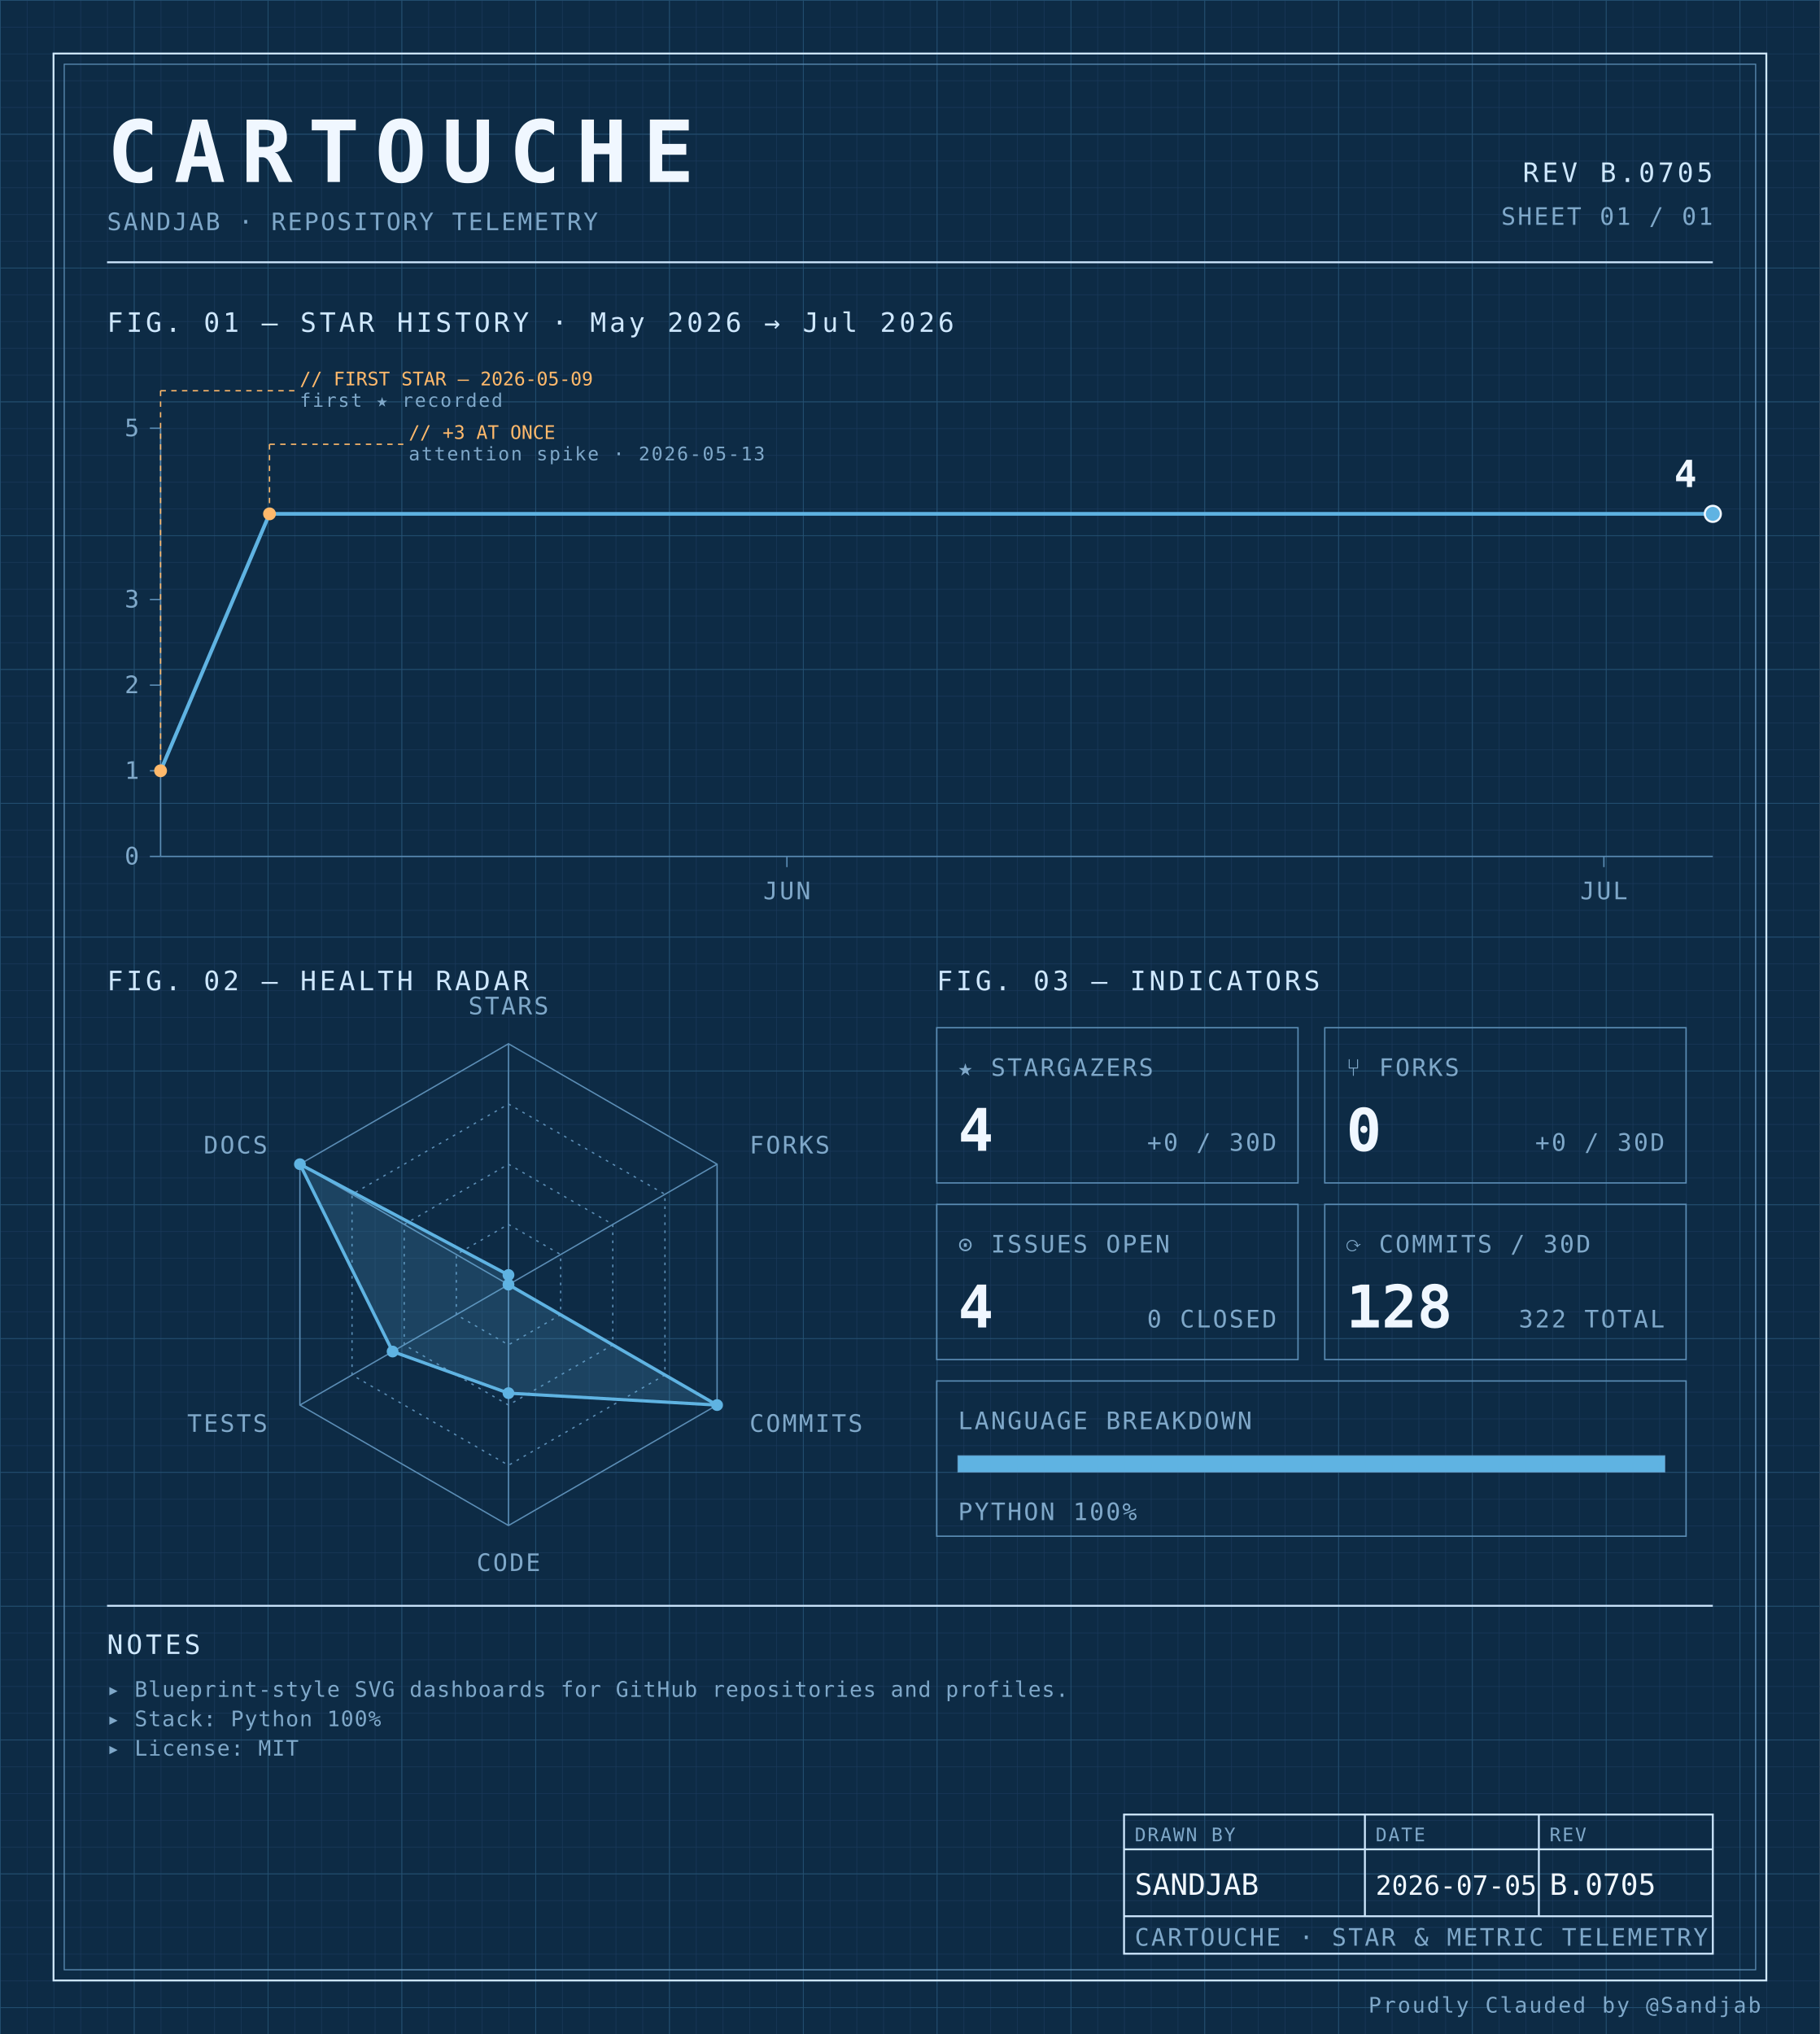
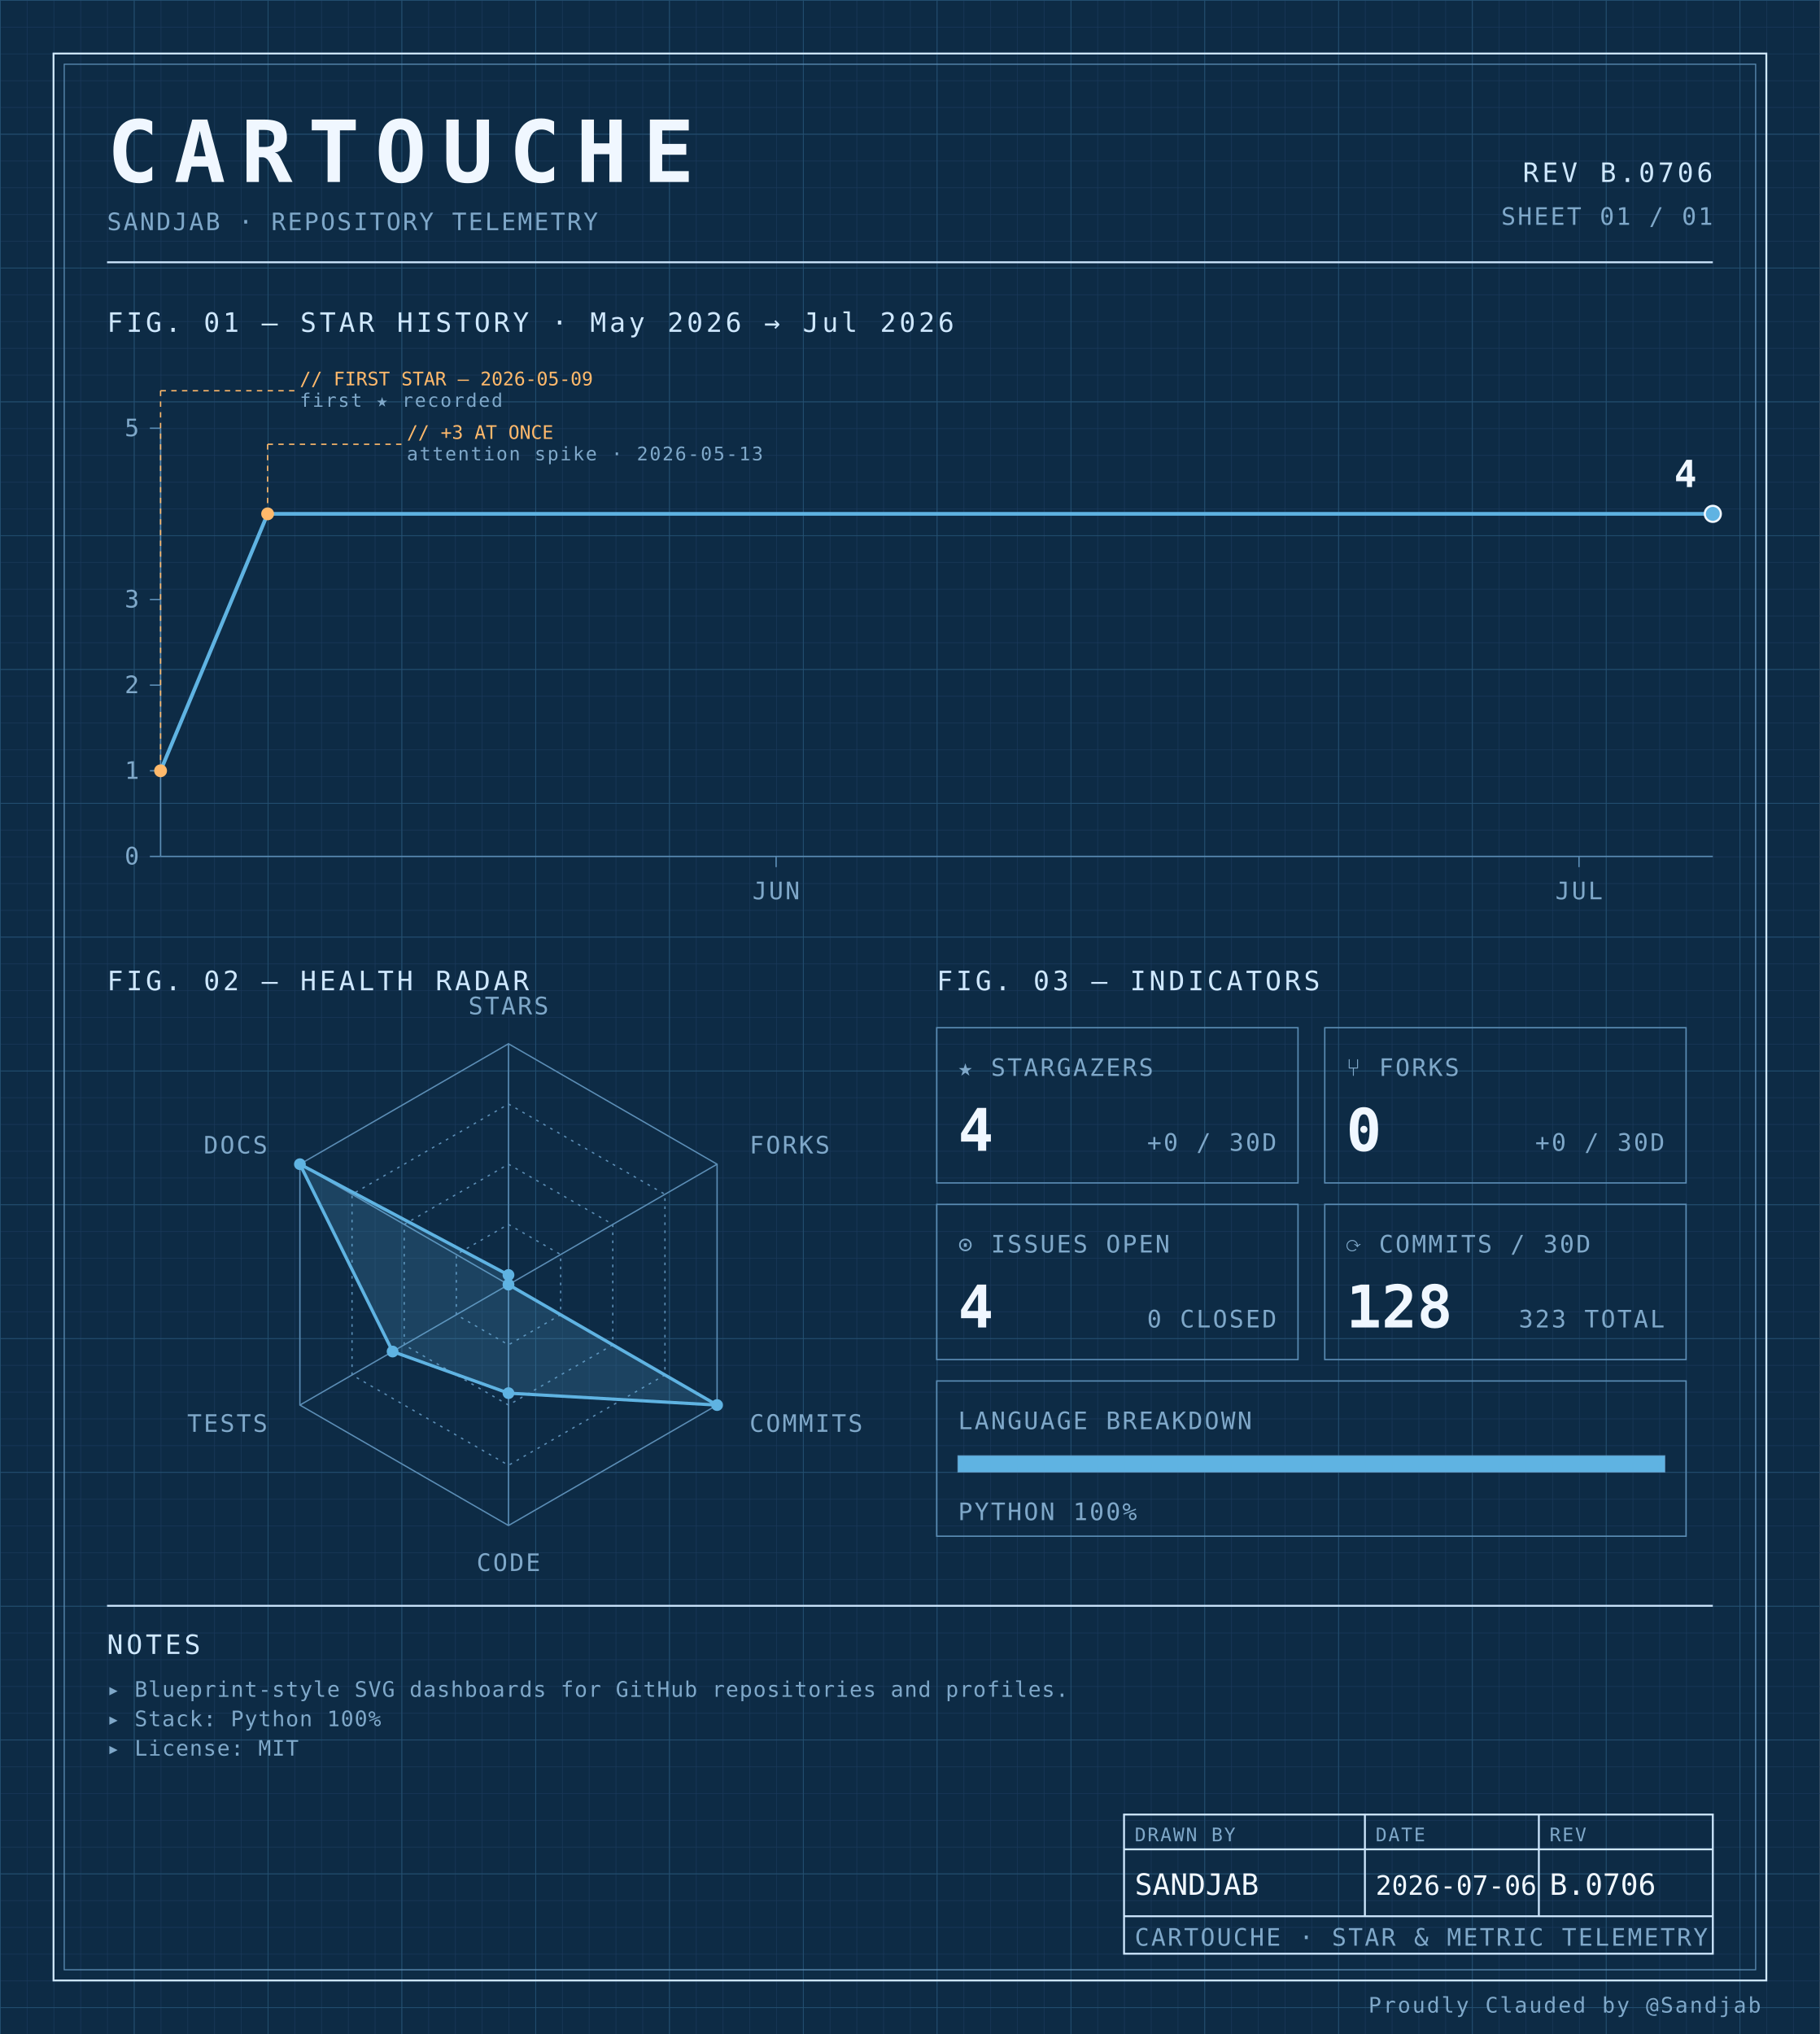
<svg xmlns="http://www.w3.org/2000/svg" width="100%" viewBox="0 0 680 760" role="img">
  <defs>
    <pattern id="grid-fine" width="10" height="10" patternUnits="userSpaceOnUse">
      <path d="M10 0H0V10" fill="none" stroke="#1a3a5c" stroke-width="0.4" />
    </pattern>
    <pattern id="grid-major" width="50" height="50" patternUnits="userSpaceOnUse">
      <path d="M50 0H0V50" fill="none" stroke="#245273" stroke-width="0.5" />
    </pattern>
  </defs>
  <rect x="0" y="0" width="680" height="760" fill="#0d2b45" />
  <rect x="0" y="0" width="680" height="760" fill="url(#grid-fine)" />
  <rect x="0" y="0" width="680" height="760" fill="url(#grid-major)" />
  <rect x="20" y="20" width="640" height="720" fill="none" stroke="#cfe8ff" stroke-width="0.7" />
  <rect x="24" y="24" width="632" height="712" fill="none" stroke="#5b8db5" stroke-width="0.4" />
  <text x="40" y="68" font-family="ui-monospace, 'SF Mono', 'JetBrains Mono', 'Cascadia Code', Consolas, monospace" font-size="32" font-weight="700" fill="#f0f7ff" text-anchor="start" letter-spacing="0.18em">CARTOUCHE</text>
  <text x="40" y="86" font-family="ui-monospace, 'SF Mono', 'JetBrains Mono', 'Cascadia Code', Consolas, monospace" font-size="9" font-weight="400" fill="#7fa8c9" text-anchor="start" letter-spacing="0.08em">SANDJAB · REPOSITORY TELEMETRY</text>
-   <text x="640" y="68" font-family="ui-monospace, 'SF Mono', 'JetBrains Mono', 'Cascadia Code', Consolas, monospace" font-size="10" font-weight="400" fill="#cfe8ff" text-anchor="end" letter-spacing="0.12em">REV B.0705</text>
+   <text x="640" y="68" font-family="ui-monospace, 'SF Mono', 'JetBrains Mono', 'Cascadia Code', Consolas, monospace" font-size="10" font-weight="400" fill="#cfe8ff" text-anchor="end" letter-spacing="0.12em">REV B.0706</text>
  <text x="640" y="84" font-family="ui-monospace, 'SF Mono', 'JetBrains Mono', 'Cascadia Code', Consolas, monospace" font-size="9" font-weight="400" fill="#7fa8c9" text-anchor="end" letter-spacing="0.08em">SHEET 01 / 01</text>
  <line x1="40" y1="98" x2="640" y2="98" stroke="#cfe8ff" stroke-width="0.7" />
  <text x="40" y="124" font-family="ui-monospace, 'SF Mono', 'JetBrains Mono', 'Cascadia Code', Consolas, monospace" font-size="10" font-weight="400" fill="#cfe8ff" text-anchor="start" letter-spacing="0.12em">FIG. 01 — STAR HISTORY · May 2026 → Jul 2026</text>
  <line x1="60" y1="160" x2="60" y2="320" stroke="#5b8db5" stroke-width="0.5" />
  <line x1="60" y1="320" x2="640" y2="320" stroke="#5b8db5" stroke-width="0.5" />
  <line x1="56" y1="320.0" x2="60" y2="320.0" stroke="#5b8db5" stroke-width="0.5" />
  <text x="52" y="323.0" font-family="ui-monospace, 'SF Mono', 'JetBrains Mono', 'Cascadia Code', Consolas, monospace" font-size="9" font-weight="400" fill="#7fa8c9" text-anchor="end" letter-spacing="0.08em">0</text>
  <line x1="56" y1="288.0" x2="60" y2="288.0" stroke="#5b8db5" stroke-width="0.5" />
  <text x="52" y="291.0" font-family="ui-monospace, 'SF Mono', 'JetBrains Mono', 'Cascadia Code', Consolas, monospace" font-size="9" font-weight="400" fill="#7fa8c9" text-anchor="end" letter-spacing="0.08em">1</text>
  <line x1="56" y1="256.0" x2="60" y2="256.0" stroke="#5b8db5" stroke-width="0.5" />
  <text x="52" y="259.0" font-family="ui-monospace, 'SF Mono', 'JetBrains Mono', 'Cascadia Code', Consolas, monospace" font-size="9" font-weight="400" fill="#7fa8c9" text-anchor="end" letter-spacing="0.08em">2</text>
  <line x1="56" y1="224.0" x2="60" y2="224.0" stroke="#5b8db5" stroke-width="0.5" />
  <text x="52" y="227.0" font-family="ui-monospace, 'SF Mono', 'JetBrains Mono', 'Cascadia Code', Consolas, monospace" font-size="9" font-weight="400" fill="#7fa8c9" text-anchor="end" letter-spacing="0.08em">3</text>
  <line x1="56" y1="160.0" x2="60" y2="160.0" stroke="#5b8db5" stroke-width="0.5" />
  <text x="52" y="163.0" font-family="ui-monospace, 'SF Mono', 'JetBrains Mono', 'Cascadia Code', Consolas, monospace" font-size="9" font-weight="400" fill="#7fa8c9" text-anchor="end" letter-spacing="0.08em">5</text>
-   <line x1="294.035" y1="320" x2="294.035" y2="324" stroke="#5b8db5" stroke-width="0.5" />
-   <text x="294.035" y="336" font-family="ui-monospace, 'SF Mono', 'JetBrains Mono', 'Cascadia Code', Consolas, monospace" font-size="9" font-weight="400" fill="#7fa8c9" text-anchor="middle" letter-spacing="0.08em">JUN</text>
-   <line x1="599.298" y1="320" x2="599.298" y2="324" stroke="#5b8db5" stroke-width="0.5" />
-   <text x="599.298" y="336" font-family="ui-monospace, 'SF Mono', 'JetBrains Mono', 'Cascadia Code', Consolas, monospace" font-size="9" font-weight="400" fill="#7fa8c9" text-anchor="middle" letter-spacing="0.08em">JUL</text>
-   <path d="M 60.00,288.00 L 100.70,192.00 141.40,192.00 182.11,192.00 222.81,192.00 263.51,192.00 304.21,192.00 344.91,192.00 385.61,192.00 426.32,192.00 467.02,192.00 507.72,192.00 548.42,192.00 589.12,192.00 629.82,192.00 640.00,192.00" fill="none" stroke="#5fb3e2" stroke-width="1.4" stroke-linejoin="round" stroke-linecap="round" />
+   <line x1="290.0" y1="320" x2="290.0" y2="324" stroke="#5b8db5" stroke-width="0.5" />
+   <text x="290.0" y="336" font-family="ui-monospace, 'SF Mono', 'JetBrains Mono', 'Cascadia Code', Consolas, monospace" font-size="9" font-weight="400" fill="#7fa8c9" text-anchor="middle" letter-spacing="0.08em">JUN</text>
+   <line x1="590.0" y1="320" x2="590.0" y2="324" stroke="#5b8db5" stroke-width="0.5" />
+   <text x="590.0" y="336" font-family="ui-monospace, 'SF Mono', 'JetBrains Mono', 'Cascadia Code', Consolas, monospace" font-size="9" font-weight="400" fill="#7fa8c9" text-anchor="middle" letter-spacing="0.08em">JUL</text>
+   <path d="M 60.00,288.00 L 100.00,192.00 140.00,192.00 180.00,192.00 220.00,192.00 260.00,192.00 300.00,192.00 340.00,192.00 380.00,192.00 420.00,192.00 460.00,192.00 500.00,192.00 540.00,192.00 580.00,192.00 620.00,192.00 640.00,192.00" fill="none" stroke="#5fb3e2" stroke-width="1.4" stroke-linejoin="round" stroke-linecap="round" />
  <circle cx="60.0" cy="288.0" r="2.4" fill="#ffb96b" />
  <line x1="60.0" y1="288.0" x2="60.0" y2="146" stroke="#ffb96b" stroke-width="0.5" stroke-dasharray="2,2" fill="none" />
  <line x1="60.0" y1="146" x2="110.0" y2="146" stroke="#ffb96b" stroke-width="0.5" stroke-dasharray="2,2" fill="none" />
  <text x="112.0" y="144" font-family="ui-monospace, 'SF Mono', 'JetBrains Mono', 'Cascadia Code', Consolas, monospace" font-size="7" font-weight="400" fill="#ffb96b" text-anchor="start" letter-spacing="normal">// FIRST STAR — 2026-05-09</text>
  <text x="112.0" y="152" font-family="ui-monospace, 'SF Mono', 'JetBrains Mono', 'Cascadia Code', Consolas, monospace" font-size="7" font-weight="400" fill="#7fa8c9" text-anchor="start" letter-spacing="0.08em">first ★ recorded</text>
-   <circle cx="100.702" cy="192.0" r="2.4" fill="#ffb96b" />
-   <line x1="100.702" y1="192.0" x2="100.702" y2="166" stroke="#ffb96b" stroke-width="0.5" stroke-dasharray="2,2" fill="none" />
-   <line x1="100.702" y1="166" x2="150.702" y2="166" stroke="#ffb96b" stroke-width="0.5" stroke-dasharray="2,2" fill="none" />
-   <text x="152.702" y="164" font-family="ui-monospace, 'SF Mono', 'JetBrains Mono', 'Cascadia Code', Consolas, monospace" font-size="7" font-weight="400" fill="#ffb96b" text-anchor="start" letter-spacing="normal">// +3 AT ONCE</text>
-   <text x="152.702" y="172" font-family="ui-monospace, 'SF Mono', 'JetBrains Mono', 'Cascadia Code', Consolas, monospace" font-size="7" font-weight="400" fill="#7fa8c9" text-anchor="start" letter-spacing="0.08em">attention spike · 2026-05-13</text>
+   <circle cx="100.0" cy="192.0" r="2.4" fill="#ffb96b" />
+   <line x1="100.0" y1="192.0" x2="100.0" y2="166" stroke="#ffb96b" stroke-width="0.5" stroke-dasharray="2,2" fill="none" />
+   <line x1="100.0" y1="166" x2="150.0" y2="166" stroke="#ffb96b" stroke-width="0.5" stroke-dasharray="2,2" fill="none" />
+   <text x="152.0" y="164" font-family="ui-monospace, 'SF Mono', 'JetBrains Mono', 'Cascadia Code', Consolas, monospace" font-size="7" font-weight="400" fill="#ffb96b" text-anchor="start" letter-spacing="normal">// +3 AT ONCE</text>
+   <text x="152.0" y="172" font-family="ui-monospace, 'SF Mono', 'JetBrains Mono', 'Cascadia Code', Consolas, monospace" font-size="7" font-weight="400" fill="#7fa8c9" text-anchor="start" letter-spacing="0.08em">attention spike · 2026-05-13</text>
  <circle cx="640.0" cy="192.0" r="3" fill="#5fb3e2" stroke="#f0f7ff" stroke-width="0.8" />
  <text x="634.0" y="182.0" font-family="ui-monospace, 'SF Mono', 'JetBrains Mono', 'Cascadia Code', Consolas, monospace" font-size="14" font-weight="700" fill="#f0f7ff" text-anchor="end" letter-spacing="normal">4</text>
  <text x="40" y="370" font-family="ui-monospace, 'SF Mono', 'JetBrains Mono', 'Cascadia Code', Consolas, monospace" font-size="10" font-weight="400" fill="#cfe8ff" text-anchor="start" letter-spacing="0.12em">FIG. 02 — HEALTH RADAR</text>
  <g transform="translate(190 480)">
    <polygon points="0.00,-90.00 77.94,-45.00 77.94,45.00 0.00,90.00 -77.94,45.00 -77.94,-45.00" fill="none" stroke="#5b8db5" stroke-width="0.5" />
    <polygon points="0.00,-67.50 58.46,-33.75 58.46,33.75 0.00,67.50 -58.46,33.75 -58.46,-33.75" fill="none" stroke="#5b8db5" stroke-width="0.5" stroke-dasharray="1,2" />
    <polygon points="0.00,-45.00 38.97,-22.50 38.97,22.50 0.00,45.00 -38.97,22.50 -38.97,-22.50" fill="none" stroke="#5b8db5" stroke-width="0.5" stroke-dasharray="1,2" />
    <polygon points="0.00,-22.50 19.49,-11.25 19.49,11.25 0.00,22.50 -19.49,11.25 -19.49,-11.25" fill="none" stroke="#5b8db5" stroke-width="0.5" stroke-dasharray="1,2" />
    <line x1="0" y1="0" x2="0.00" y2="-90.00" stroke="#5b8db5" stroke-width="0.5" />
    <line x1="0" y1="0" x2="77.94" y2="-45.00" stroke="#5b8db5" stroke-width="0.5" />
    <line x1="0" y1="0" x2="77.94" y2="45.00" stroke="#5b8db5" stroke-width="0.5" />
    <line x1="0" y1="0" x2="0.00" y2="90.00" stroke="#5b8db5" stroke-width="0.5" />
    <line x1="0" y1="0" x2="-77.94" y2="45.00" stroke="#5b8db5" stroke-width="0.5" />
    <line x1="0" y1="0" x2="-77.94" y2="-45.00" stroke="#5b8db5" stroke-width="0.5" />
    <polygon points="0.00,-3.60 0.00,0.00 77.94,45.00 0.00,40.55 -43.30,25.00 -77.94,-45.00" fill="#5fb3e2" fill-opacity="0.18" stroke="#5fb3e2" stroke-width="1.2" />
    <circle cx="0.00" cy="-3.60" r="2.2" fill="#5fb3e2" />
    <circle cx="0.00" cy="0.00" r="2.2" fill="#5fb3e2" />
    <circle cx="77.94" cy="45.00" r="2.2" fill="#5fb3e2" />
    <circle cx="0.00" cy="40.55" r="2.2" fill="#5fb3e2" />
    <circle cx="-43.30" cy="25.00" r="2.2" fill="#5fb3e2" />
    <circle cx="-77.94" cy="-45.00" r="2.2" fill="#5fb3e2" />
    <text x="6.3681633555662356e-15" y="-101" font-family="ui-monospace, 'SF Mono', 'JetBrains Mono', 'Cascadia Code', Consolas, monospace" font-size="9" font-weight="400" fill="#7fa8c9" text-anchor="middle" letter-spacing="0.08em">STARS</text>
    <text x="90.067" y="-49" font-family="ui-monospace, 'SF Mono', 'JetBrains Mono', 'Cascadia Code', Consolas, monospace" font-size="9" font-weight="400" fill="#7fa8c9" text-anchor="start" letter-spacing="0.08em">FORKS</text>
    <text x="90.067" y="55" font-family="ui-monospace, 'SF Mono', 'JetBrains Mono', 'Cascadia Code', Consolas, monospace" font-size="9" font-weight="400" fill="#7fa8c9" text-anchor="start" letter-spacing="0.08em">COMMITS</text>
    <text x="6.3681633555662356e-15" y="107" font-family="ui-monospace, 'SF Mono', 'JetBrains Mono', 'Cascadia Code', Consolas, monospace" font-size="9" font-weight="400" fill="#7fa8c9" text-anchor="middle" letter-spacing="0.08em">CODE</text>
    <text x="-90.067" y="55" font-family="ui-monospace, 'SF Mono', 'JetBrains Mono', 'Cascadia Code', Consolas, monospace" font-size="9" font-weight="400" fill="#7fa8c9" text-anchor="end" letter-spacing="0.08em">TESTS</text>
    <text x="-90.067" y="-49" font-family="ui-monospace, 'SF Mono', 'JetBrains Mono', 'Cascadia Code', Consolas, monospace" font-size="9" font-weight="400" fill="#7fa8c9" text-anchor="end" letter-spacing="0.08em">DOCS</text>
  </g>
  <text x="350" y="370" font-family="ui-monospace, 'SF Mono', 'JetBrains Mono', 'Cascadia Code', Consolas, monospace" font-size="10" font-weight="400" fill="#cfe8ff" text-anchor="start" letter-spacing="0.12em">FIG. 03 — INDICATORS</text>
  <rect x="350" y="384" width="135" height="58" fill="none" stroke="#5b8db5" stroke-width="0.5" />
  <text x="358" y="402" font-family="ui-monospace, 'SF Mono', 'JetBrains Mono', 'Cascadia Code', Consolas, monospace" font-size="9" font-weight="400" fill="#7fa8c9" text-anchor="start" letter-spacing="0.08em">★ STARGAZERS</text>
  <text x="358" y="430" font-family="ui-monospace, 'SF Mono', 'JetBrains Mono', 'Cascadia Code', Consolas, monospace" font-size="22" font-weight="700" fill="#f0f7ff" text-anchor="start" letter-spacing="normal">4</text>
  <text x="477" y="430" font-family="ui-monospace, 'SF Mono', 'JetBrains Mono', 'Cascadia Code', Consolas, monospace" font-size="9" font-weight="400" fill="#7fa8c9" text-anchor="end" letter-spacing="0.08em">+0 / 30D</text>
  <rect x="495" y="384" width="135" height="58" fill="none" stroke="#5b8db5" stroke-width="0.5" />
  <text x="503" y="402" font-family="ui-monospace, 'SF Mono', 'JetBrains Mono', 'Cascadia Code', Consolas, monospace" font-size="9" font-weight="400" fill="#7fa8c9" text-anchor="start" letter-spacing="0.08em">⑂ FORKS</text>
  <text x="503" y="430" font-family="ui-monospace, 'SF Mono', 'JetBrains Mono', 'Cascadia Code', Consolas, monospace" font-size="22" font-weight="700" fill="#f0f7ff" text-anchor="start" letter-spacing="normal">0</text>
  <text x="622" y="430" font-family="ui-monospace, 'SF Mono', 'JetBrains Mono', 'Cascadia Code', Consolas, monospace" font-size="9" font-weight="400" fill="#7fa8c9" text-anchor="end" letter-spacing="0.08em">+0 / 30D</text>
  <rect x="350" y="450" width="135" height="58" fill="none" stroke="#5b8db5" stroke-width="0.5" />
  <text x="358" y="468" font-family="ui-monospace, 'SF Mono', 'JetBrains Mono', 'Cascadia Code', Consolas, monospace" font-size="9" font-weight="400" fill="#7fa8c9" text-anchor="start" letter-spacing="0.08em">⊙ ISSUES OPEN</text>
  <text x="358" y="496" font-family="ui-monospace, 'SF Mono', 'JetBrains Mono', 'Cascadia Code', Consolas, monospace" font-size="22" font-weight="700" fill="#f0f7ff" text-anchor="start" letter-spacing="normal">4</text>
  <text x="477" y="496" font-family="ui-monospace, 'SF Mono', 'JetBrains Mono', 'Cascadia Code', Consolas, monospace" font-size="9" font-weight="400" fill="#7fa8c9" text-anchor="end" letter-spacing="0.08em">0 CLOSED</text>
  <rect x="495" y="450" width="135" height="58" fill="none" stroke="#5b8db5" stroke-width="0.5" />
  <text x="503" y="468" font-family="ui-monospace, 'SF Mono', 'JetBrains Mono', 'Cascadia Code', Consolas, monospace" font-size="9" font-weight="400" fill="#7fa8c9" text-anchor="start" letter-spacing="0.08em">⟳ COMMITS / 30D</text>
  <text x="503" y="496" font-family="ui-monospace, 'SF Mono', 'JetBrains Mono', 'Cascadia Code', Consolas, monospace" font-size="22" font-weight="700" fill="#f0f7ff" text-anchor="start" letter-spacing="normal">128</text>
-   <text x="622" y="496" font-family="ui-monospace, 'SF Mono', 'JetBrains Mono', 'Cascadia Code', Consolas, monospace" font-size="9" font-weight="400" fill="#7fa8c9" text-anchor="end" letter-spacing="0.08em">322 TOTAL</text>
+   <text x="622" y="496" font-family="ui-monospace, 'SF Mono', 'JetBrains Mono', 'Cascadia Code', Consolas, monospace" font-size="9" font-weight="400" fill="#7fa8c9" text-anchor="end" letter-spacing="0.08em">323 TOTAL</text>
  <rect x="350" y="516" width="280" height="58" fill="none" stroke="#5b8db5" stroke-width="0.5" />
  <text x="358" y="534" font-family="ui-monospace, 'SF Mono', 'JetBrains Mono', 'Cascadia Code', Consolas, monospace" font-size="9" font-weight="400" fill="#7fa8c9" text-anchor="start" letter-spacing="0.08em">LANGUAGE BREAKDOWN</text>
  <rect x="358" y="544" width="264" height="6" fill="none" stroke="#5b8db5" stroke-width="0.5" />
  <rect x="358" y="544" width="264.00" height="6" fill="#5fb3e2" />
  <text x="358" y="568" font-family="ui-monospace, 'SF Mono', 'JetBrains Mono', 'Cascadia Code', Consolas, monospace" font-size="9" font-weight="400" fill="#7fa8c9" text-anchor="start" letter-spacing="0.08em">PYTHON 100%</text>
  <line x1="40" y1="600" x2="640" y2="600" stroke="#cfe8ff" stroke-width="0.7" />
  <text x="40" y="618" font-family="ui-monospace, 'SF Mono', 'JetBrains Mono', 'Cascadia Code', Consolas, monospace" font-size="10" font-weight="400" fill="#cfe8ff" text-anchor="start" letter-spacing="0.12em">NOTES</text>
  <text x="40" y="634" font-family="ui-monospace, 'SF Mono', 'JetBrains Mono', 'Cascadia Code', Consolas, monospace" font-size="8" font-weight="400" fill="#7fa8c9" text-anchor="start" letter-spacing="0.04em">▸ Blueprint-style SVG dashboards for GitHub repositories and profiles.</text>
  <text x="40" y="645" font-family="ui-monospace, 'SF Mono', 'JetBrains Mono', 'Cascadia Code', Consolas, monospace" font-size="8" font-weight="400" fill="#7fa8c9" text-anchor="start" letter-spacing="0.04em">▸ Stack: Python 100%</text>
  <text x="40" y="656" font-family="ui-monospace, 'SF Mono', 'JetBrains Mono', 'Cascadia Code', Consolas, monospace" font-size="8" font-weight="400" fill="#7fa8c9" text-anchor="start" letter-spacing="0.04em">▸ License: MIT</text>
  <rect x="420" y="678" width="220" height="52" fill="none" stroke="#cfe8ff" stroke-width="0.7" />
  <line x1="420" y1="691" x2="640" y2="691" stroke="#cfe8ff" stroke-width="0.7" />
  <line x1="420" y1="716" x2="640" y2="716" stroke="#cfe8ff" stroke-width="0.7" />
  <line x1="510" y1="678" x2="510" y2="716" stroke="#cfe8ff" stroke-width="0.7" />
  <line x1="575" y1="678" x2="575" y2="716" stroke="#cfe8ff" stroke-width="0.7" />
  <text x="424" y="688" font-family="ui-monospace, 'SF Mono', 'JetBrains Mono', 'Cascadia Code', Consolas, monospace" font-size="7" font-weight="400" fill="#7fa8c9" text-anchor="start" letter-spacing="0.08em">DRAWN BY</text>
  <text x="514" y="688" font-family="ui-monospace, 'SF Mono', 'JetBrains Mono', 'Cascadia Code', Consolas, monospace" font-size="7" font-weight="400" fill="#7fa8c9" text-anchor="start" letter-spacing="0.08em">DATE</text>
  <text x="579" y="688" font-family="ui-monospace, 'SF Mono', 'JetBrains Mono', 'Cascadia Code', Consolas, monospace" font-size="7" font-weight="400" fill="#7fa8c9" text-anchor="start" letter-spacing="0.08em">REV</text>
  <text x="424" y="708" font-family="ui-monospace, 'SF Mono', 'JetBrains Mono', 'Cascadia Code', Consolas, monospace" font-size="11" font-weight="400" fill="#f0f7ff" text-anchor="start" letter-spacing="normal">SANDJAB</text>
-   <text x="514" y="708" font-family="ui-monospace, 'SF Mono', 'JetBrains Mono', 'Cascadia Code', Consolas, monospace" font-size="10" font-weight="400" fill="#f0f7ff" text-anchor="start" letter-spacing="normal">2026-07-05</text>
-   <text x="579" y="708" font-family="ui-monospace, 'SF Mono', 'JetBrains Mono', 'Cascadia Code', Consolas, monospace" font-size="11" font-weight="400" fill="#f0f7ff" text-anchor="start" letter-spacing="normal">B.0705</text>
+   <text x="514" y="708" font-family="ui-monospace, 'SF Mono', 'JetBrains Mono', 'Cascadia Code', Consolas, monospace" font-size="10" font-weight="400" fill="#f0f7ff" text-anchor="start" letter-spacing="normal">2026-07-06</text>
+   <text x="579" y="708" font-family="ui-monospace, 'SF Mono', 'JetBrains Mono', 'Cascadia Code', Consolas, monospace" font-size="11" font-weight="400" fill="#f0f7ff" text-anchor="start" letter-spacing="normal">B.0706</text>
  <text x="424" y="727" font-family="ui-monospace, 'SF Mono', 'JetBrains Mono', 'Cascadia Code', Consolas, monospace" font-size="9" font-weight="400" fill="#7fa8c9" text-anchor="start" letter-spacing="0.08em">CARTOUCHE · STAR &amp; METRIC TELEMETRY</text>
  <text x="658" y="752" font-family="ui-monospace, 'SF Mono', 'JetBrains Mono', 'Cascadia Code', Consolas, monospace" font-size="8" font-weight="400" fill="#7fa8c9" text-anchor="end" letter-spacing="0.08em">Proudly Clauded by @Sandjab</text>
</svg>
